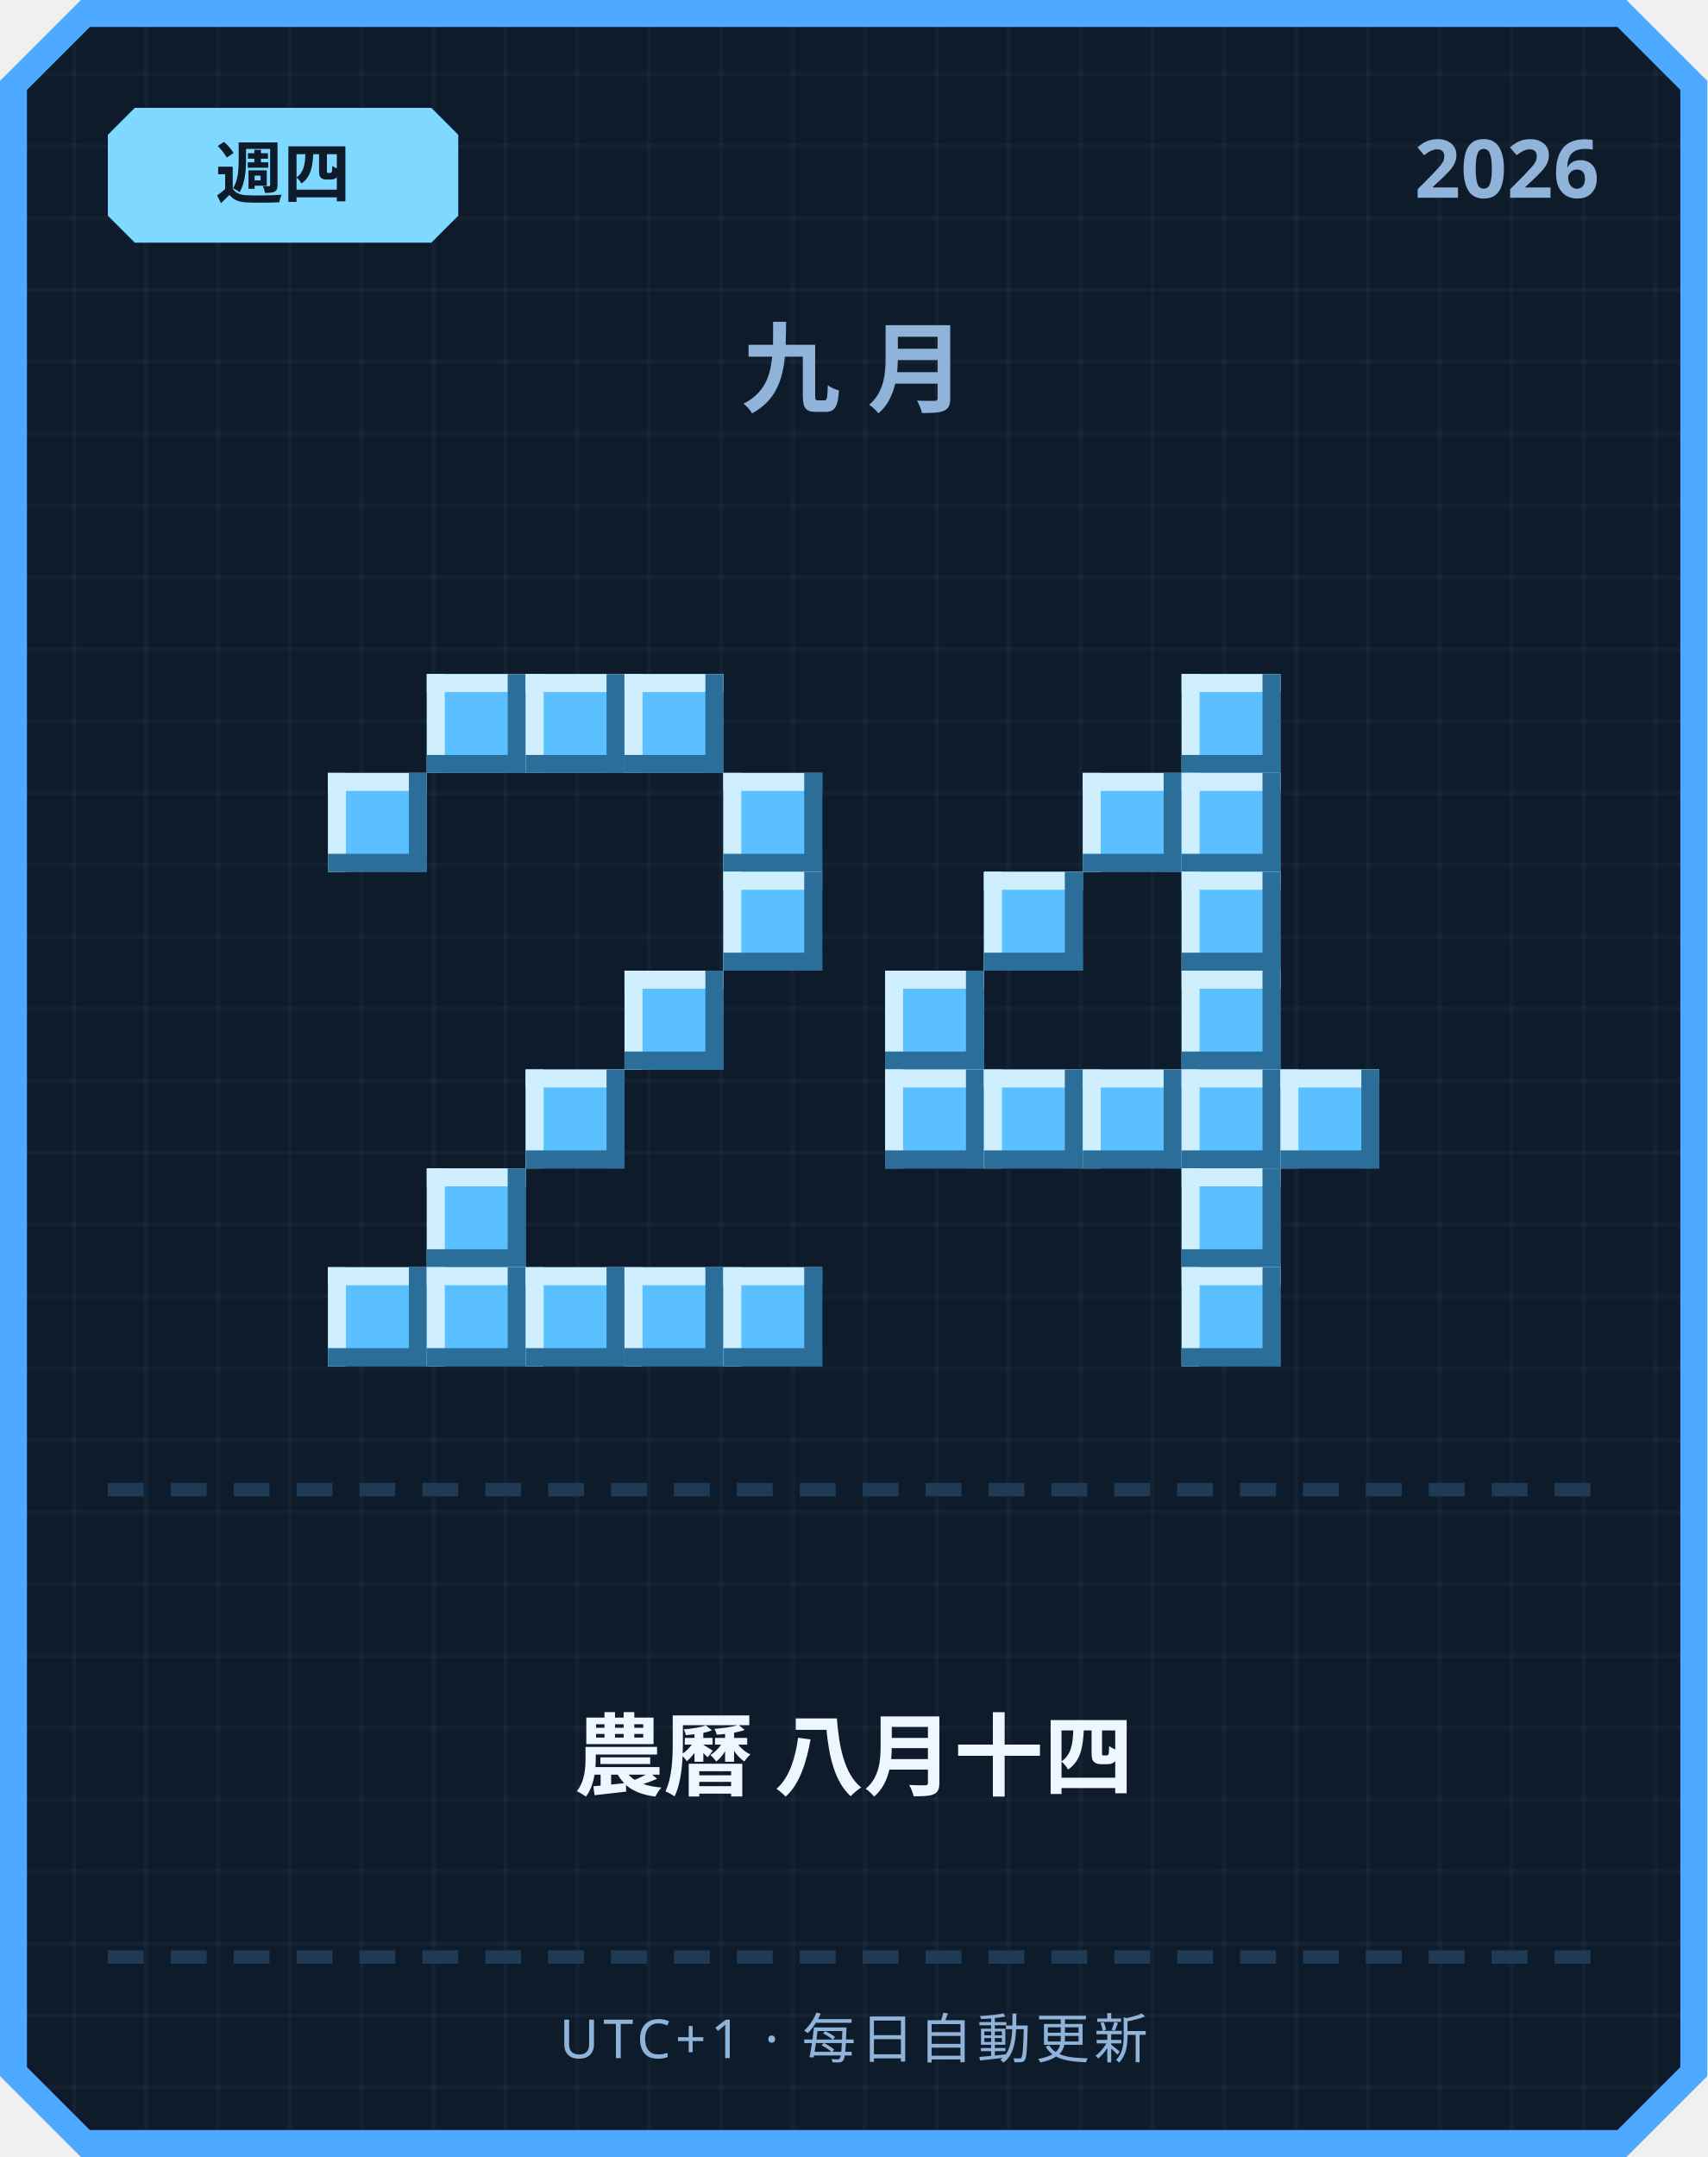
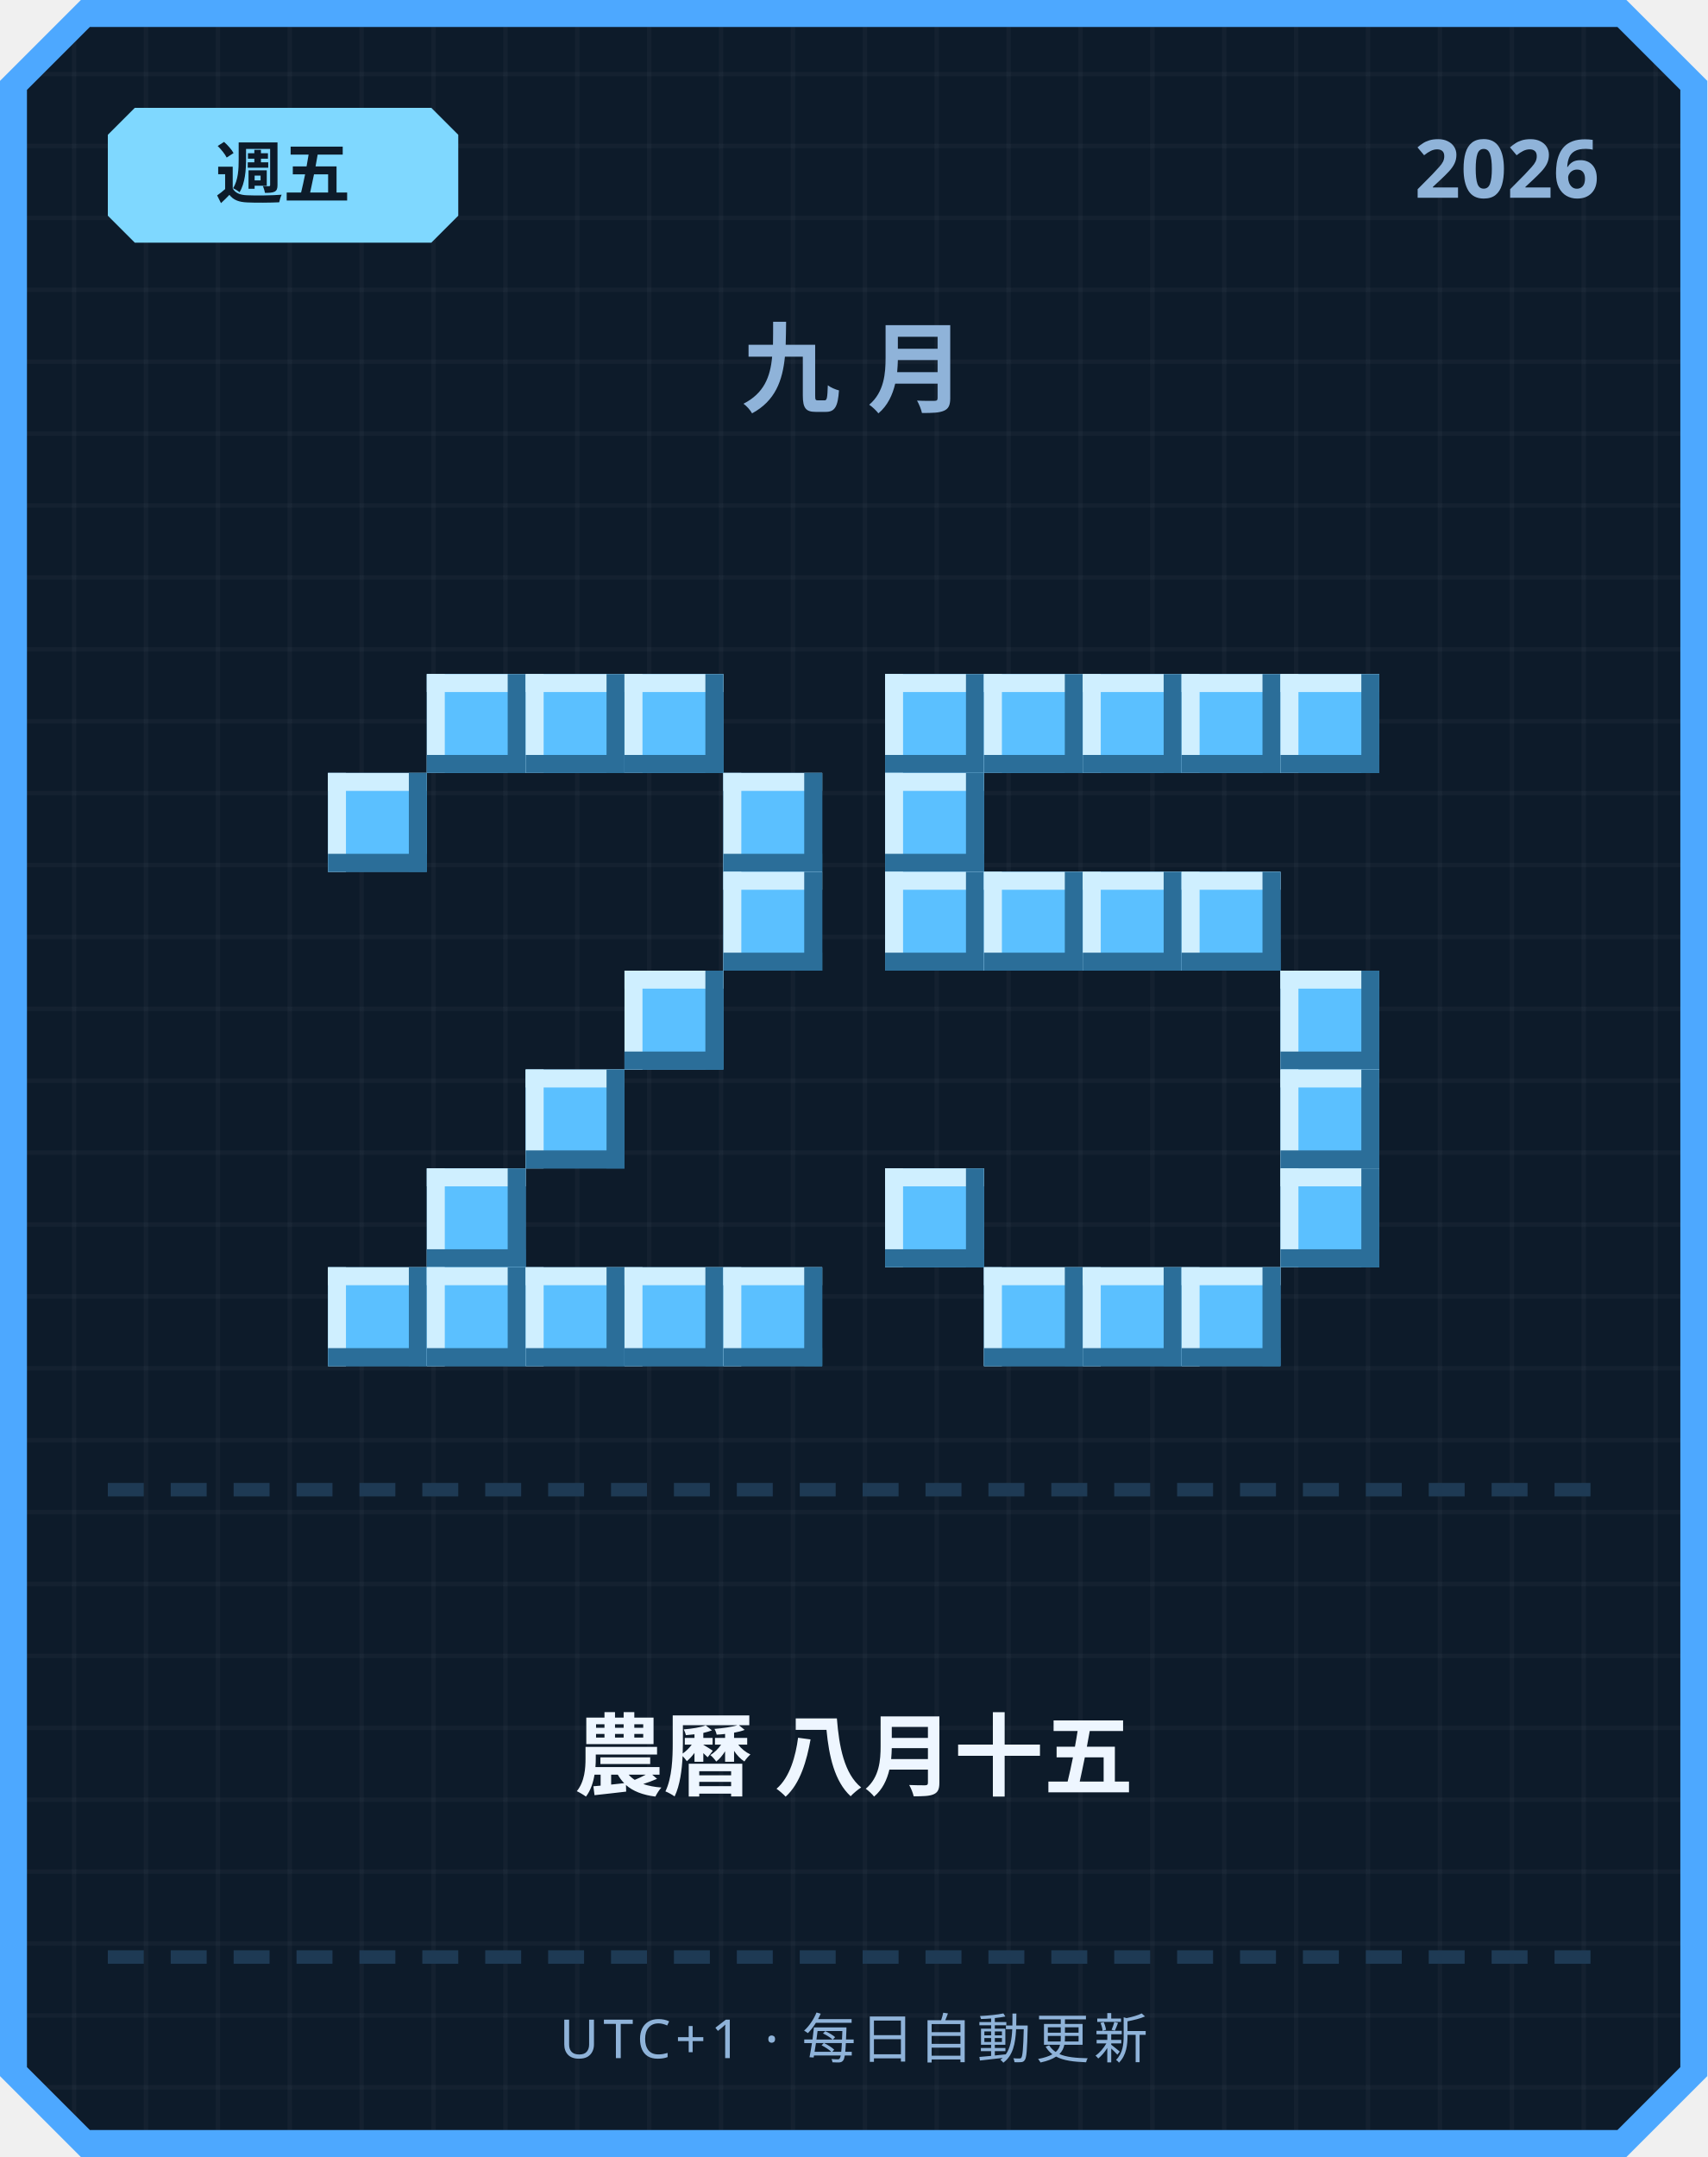
<svg xmlns="http://www.w3.org/2000/svg" width="380" height="480" viewBox="0 0 380 480">
  <defs>
    <pattern id="grid" width="16" height="16" patternUnits="userSpaceOnUse">
      <rect width="16" height="16" fill="#0d1b2a" />
      <rect width="1" height="16" fill="#ffffff" opacity="0.03" />
      <rect width="16" height="1" fill="#ffffff" opacity="0.03" />
    </pattern>
  </defs>
  <path d="M 18,0 L 362,0 L 380,18 L 380,462 L 362,480 L 18,480 L 0,462 L 0,18 Z" fill="#4da8ff" />
  <path d="M 20,6 L 360,6 L 374,20 L 374,460 L 360,474 L 20,474 L 6,460 L 6,20 Z" fill="url(#grid)" />
  <path d="M 30,24 L 96,24 L 102,30 L 102,48 L 96,54 L 30,54 L 24,48 L 24,30 Z" fill="#7fd8ff" />
-   <text x="63" y="44" text-anchor="middle" font-family="'Segoe UI', sans-serif" font-size="15" font-weight="700" fill="#0d1b2a">週四</text>
+   <text x="63" y="44" text-anchor="middle" font-family="'Segoe UI', sans-serif" font-size="15" font-weight="700" fill="#0d1b2a">週五</text>
  <text x="356" y="44" text-anchor="end" font-family="'Segoe UI', sans-serif" font-size="18" font-weight="700" fill="#8fb3d9">2026</text>
  <text x="190" y="90" text-anchor="middle" font-family="'Segoe UI', sans-serif" font-size="22" font-weight="700" letter-spacing="6" fill="#8fb3d9">九月</text>
  <rect x="95" y="150" width="22" height="22" fill="#5bc0ff" />
  <rect x="95" y="150" width="22" height="4" fill="#cfefff" />
  <rect x="95" y="150" width="4" height="22" fill="#cfefff" />
  <rect x="95" y="168" width="22" height="4" fill="#2b6e99" />
  <rect x="113" y="150" width="4" height="22" fill="#2b6e99" />
  <rect x="117" y="150" width="22" height="22" fill="#5bc0ff" />
  <rect x="117" y="150" width="22" height="4" fill="#cfefff" />
  <rect x="117" y="150" width="4" height="22" fill="#cfefff" />
  <rect x="117" y="168" width="22" height="4" fill="#2b6e99" />
  <rect x="135" y="150" width="4" height="22" fill="#2b6e99" />
  <rect x="139" y="150" width="22" height="22" fill="#5bc0ff" />
  <rect x="139" y="150" width="22" height="4" fill="#cfefff" />
  <rect x="139" y="150" width="4" height="22" fill="#cfefff" />
  <rect x="139" y="168" width="22" height="4" fill="#2b6e99" />
  <rect x="157" y="150" width="4" height="22" fill="#2b6e99" />
  <rect x="73" y="172" width="22" height="22" fill="#5bc0ff" />
  <rect x="73" y="172" width="22" height="4" fill="#cfefff" />
  <rect x="73" y="172" width="4" height="22" fill="#cfefff" />
  <rect x="73" y="190" width="22" height="4" fill="#2b6e99" />
  <rect x="91" y="172" width="4" height="22" fill="#2b6e99" />
  <rect x="161" y="172" width="22" height="22" fill="#5bc0ff" />
  <rect x="161" y="172" width="22" height="4" fill="#cfefff" />
  <rect x="161" y="172" width="4" height="22" fill="#cfefff" />
  <rect x="161" y="190" width="22" height="4" fill="#2b6e99" />
  <rect x="179" y="172" width="4" height="22" fill="#2b6e99" />
  <rect x="161" y="194" width="22" height="22" fill="#5bc0ff" />
  <rect x="161" y="194" width="22" height="4" fill="#cfefff" />
  <rect x="161" y="194" width="4" height="22" fill="#cfefff" />
  <rect x="161" y="212" width="22" height="4" fill="#2b6e99" />
  <rect x="179" y="194" width="4" height="22" fill="#2b6e99" />
  <rect x="139" y="216" width="22" height="22" fill="#5bc0ff" />
  <rect x="139" y="216" width="22" height="4" fill="#cfefff" />
  <rect x="139" y="216" width="4" height="22" fill="#cfefff" />
  <rect x="139" y="234" width="22" height="4" fill="#2b6e99" />
  <rect x="157" y="216" width="4" height="22" fill="#2b6e99" />
  <rect x="117" y="238" width="22" height="22" fill="#5bc0ff" />
  <rect x="117" y="238" width="22" height="4" fill="#cfefff" />
  <rect x="117" y="238" width="4" height="22" fill="#cfefff" />
  <rect x="117" y="256" width="22" height="4" fill="#2b6e99" />
  <rect x="135" y="238" width="4" height="22" fill="#2b6e99" />
  <rect x="95" y="260" width="22" height="22" fill="#5bc0ff" />
  <rect x="95" y="260" width="22" height="4" fill="#cfefff" />
  <rect x="95" y="260" width="4" height="22" fill="#cfefff" />
  <rect x="95" y="278" width="22" height="4" fill="#2b6e99" />
  <rect x="113" y="260" width="4" height="22" fill="#2b6e99" />
  <rect x="73" y="282" width="22" height="22" fill="#5bc0ff" />
  <rect x="73" y="282" width="22" height="4" fill="#cfefff" />
  <rect x="73" y="282" width="4" height="22" fill="#cfefff" />
  <rect x="73" y="300" width="22" height="4" fill="#2b6e99" />
  <rect x="91" y="282" width="4" height="22" fill="#2b6e99" />
  <rect x="95" y="282" width="22" height="22" fill="#5bc0ff" />
  <rect x="95" y="282" width="22" height="4" fill="#cfefff" />
  <rect x="95" y="282" width="4" height="22" fill="#cfefff" />
  <rect x="95" y="300" width="22" height="4" fill="#2b6e99" />
  <rect x="113" y="282" width="4" height="22" fill="#2b6e99" />
  <rect x="117" y="282" width="22" height="22" fill="#5bc0ff" />
  <rect x="117" y="282" width="22" height="4" fill="#cfefff" />
  <rect x="117" y="282" width="4" height="22" fill="#cfefff" />
  <rect x="117" y="300" width="22" height="4" fill="#2b6e99" />
  <rect x="135" y="282" width="4" height="22" fill="#2b6e99" />
  <rect x="139" y="282" width="22" height="22" fill="#5bc0ff" />
  <rect x="139" y="282" width="22" height="4" fill="#cfefff" />
  <rect x="139" y="282" width="4" height="22" fill="#cfefff" />
  <rect x="139" y="300" width="22" height="4" fill="#2b6e99" />
  <rect x="157" y="282" width="4" height="22" fill="#2b6e99" />
  <rect x="161" y="282" width="22" height="22" fill="#5bc0ff" />
  <rect x="161" y="282" width="22" height="4" fill="#cfefff" />
  <rect x="161" y="282" width="4" height="22" fill="#cfefff" />
  <rect x="161" y="300" width="22" height="4" fill="#2b6e99" />
  <rect x="179" y="282" width="4" height="22" fill="#2b6e99" />
+   <rect x="197" y="150" width="22" height="22" fill="#5bc0ff" />
+   <rect x="197" y="150" width="22" height="4" fill="#cfefff" />
+   <rect x="197" y="150" width="4" height="22" fill="#cfefff" />
+   <rect x="197" y="168" width="22" height="4" fill="#2b6e99" />
+   <rect x="215" y="150" width="4" height="22" fill="#2b6e99" />
+   <rect x="219" y="150" width="22" height="22" fill="#5bc0ff" />
+   <rect x="219" y="150" width="22" height="4" fill="#cfefff" />
+   <rect x="219" y="150" width="4" height="22" fill="#cfefff" />
+   <rect x="219" y="168" width="22" height="4" fill="#2b6e99" />
+   <rect x="237" y="150" width="4" height="22" fill="#2b6e99" />
+   <rect x="241" y="150" width="22" height="22" fill="#5bc0ff" />
+   <rect x="241" y="150" width="22" height="4" fill="#cfefff" />
+   <rect x="241" y="150" width="4" height="22" fill="#cfefff" />
+   <rect x="241" y="168" width="22" height="4" fill="#2b6e99" />
+   <rect x="259" y="150" width="4" height="22" fill="#2b6e99" />
  <rect x="263" y="150" width="22" height="22" fill="#5bc0ff" />
  <rect x="263" y="150" width="22" height="4" fill="#cfefff" />
  <rect x="263" y="150" width="4" height="22" fill="#cfefff" />
  <rect x="263" y="168" width="22" height="4" fill="#2b6e99" />
  <rect x="281" y="150" width="4" height="22" fill="#2b6e99" />
-   <rect x="241" y="172" width="22" height="22" fill="#5bc0ff" />
-   <rect x="241" y="172" width="22" height="4" fill="#cfefff" />
-   <rect x="241" y="172" width="4" height="22" fill="#cfefff" />
-   <rect x="241" y="190" width="22" height="4" fill="#2b6e99" />
-   <rect x="259" y="172" width="4" height="22" fill="#2b6e99" />
-   <rect x="263" y="172" width="22" height="22" fill="#5bc0ff" />
-   <rect x="263" y="172" width="22" height="4" fill="#cfefff" />
-   <rect x="263" y="172" width="4" height="22" fill="#cfefff" />
-   <rect x="263" y="190" width="22" height="4" fill="#2b6e99" />
-   <rect x="281" y="172" width="4" height="22" fill="#2b6e99" />
+   <rect x="285" y="150" width="22" height="22" fill="#5bc0ff" />
+   <rect x="285" y="150" width="22" height="4" fill="#cfefff" />
+   <rect x="285" y="150" width="4" height="22" fill="#cfefff" />
+   <rect x="285" y="168" width="22" height="4" fill="#2b6e99" />
+   <rect x="303" y="150" width="4" height="22" fill="#2b6e99" />
+   <rect x="197" y="172" width="22" height="22" fill="#5bc0ff" />
+   <rect x="197" y="172" width="22" height="4" fill="#cfefff" />
+   <rect x="197" y="172" width="4" height="22" fill="#cfefff" />
+   <rect x="197" y="190" width="22" height="4" fill="#2b6e99" />
+   <rect x="215" y="172" width="4" height="22" fill="#2b6e99" />
+   <rect x="197" y="194" width="22" height="22" fill="#5bc0ff" />
+   <rect x="197" y="194" width="22" height="4" fill="#cfefff" />
+   <rect x="197" y="194" width="4" height="22" fill="#cfefff" />
+   <rect x="197" y="212" width="22" height="4" fill="#2b6e99" />
+   <rect x="215" y="194" width="4" height="22" fill="#2b6e99" />
  <rect x="219" y="194" width="22" height="22" fill="#5bc0ff" />
  <rect x="219" y="194" width="22" height="4" fill="#cfefff" />
  <rect x="219" y="194" width="4" height="22" fill="#cfefff" />
  <rect x="219" y="212" width="22" height="4" fill="#2b6e99" />
  <rect x="237" y="194" width="4" height="22" fill="#2b6e99" />
+   <rect x="241" y="194" width="22" height="22" fill="#5bc0ff" />
+   <rect x="241" y="194" width="22" height="4" fill="#cfefff" />
+   <rect x="241" y="194" width="4" height="22" fill="#cfefff" />
+   <rect x="241" y="212" width="22" height="4" fill="#2b6e99" />
+   <rect x="259" y="194" width="4" height="22" fill="#2b6e99" />
  <rect x="263" y="194" width="22" height="22" fill="#5bc0ff" />
  <rect x="263" y="194" width="22" height="4" fill="#cfefff" />
  <rect x="263" y="194" width="4" height="22" fill="#cfefff" />
  <rect x="263" y="212" width="22" height="4" fill="#2b6e99" />
  <rect x="281" y="194" width="4" height="22" fill="#2b6e99" />
-   <rect x="197" y="216" width="22" height="22" fill="#5bc0ff" />
-   <rect x="197" y="216" width="22" height="4" fill="#cfefff" />
-   <rect x="197" y="216" width="4" height="22" fill="#cfefff" />
-   <rect x="197" y="234" width="22" height="4" fill="#2b6e99" />
-   <rect x="215" y="216" width="4" height="22" fill="#2b6e99" />
-   <rect x="263" y="216" width="22" height="22" fill="#5bc0ff" />
-   <rect x="263" y="216" width="22" height="4" fill="#cfefff" />
-   <rect x="263" y="216" width="4" height="22" fill="#cfefff" />
-   <rect x="263" y="234" width="22" height="4" fill="#2b6e99" />
-   <rect x="281" y="216" width="4" height="22" fill="#2b6e99" />
-   <rect x="197" y="238" width="22" height="22" fill="#5bc0ff" />
-   <rect x="197" y="238" width="22" height="4" fill="#cfefff" />
-   <rect x="197" y="238" width="4" height="22" fill="#cfefff" />
-   <rect x="197" y="256" width="22" height="4" fill="#2b6e99" />
-   <rect x="215" y="238" width="4" height="22" fill="#2b6e99" />
-   <rect x="219" y="238" width="22" height="22" fill="#5bc0ff" />
-   <rect x="219" y="238" width="22" height="4" fill="#cfefff" />
-   <rect x="219" y="238" width="4" height="22" fill="#cfefff" />
-   <rect x="219" y="256" width="22" height="4" fill="#2b6e99" />
-   <rect x="237" y="238" width="4" height="22" fill="#2b6e99" />
-   <rect x="241" y="238" width="22" height="22" fill="#5bc0ff" />
-   <rect x="241" y="238" width="22" height="4" fill="#cfefff" />
-   <rect x="241" y="238" width="4" height="22" fill="#cfefff" />
-   <rect x="241" y="256" width="22" height="4" fill="#2b6e99" />
-   <rect x="259" y="238" width="4" height="22" fill="#2b6e99" />
-   <rect x="263" y="238" width="22" height="22" fill="#5bc0ff" />
-   <rect x="263" y="238" width="22" height="4" fill="#cfefff" />
-   <rect x="263" y="238" width="4" height="22" fill="#cfefff" />
-   <rect x="263" y="256" width="22" height="4" fill="#2b6e99" />
-   <rect x="281" y="238" width="4" height="22" fill="#2b6e99" />
+   <rect x="285" y="216" width="22" height="22" fill="#5bc0ff" />
+   <rect x="285" y="216" width="22" height="4" fill="#cfefff" />
+   <rect x="285" y="216" width="4" height="22" fill="#cfefff" />
+   <rect x="285" y="234" width="22" height="4" fill="#2b6e99" />
+   <rect x="303" y="216" width="4" height="22" fill="#2b6e99" />
  <rect x="285" y="238" width="22" height="22" fill="#5bc0ff" />
  <rect x="285" y="238" width="22" height="4" fill="#cfefff" />
  <rect x="285" y="238" width="4" height="22" fill="#cfefff" />
  <rect x="285" y="256" width="22" height="4" fill="#2b6e99" />
  <rect x="303" y="238" width="4" height="22" fill="#2b6e99" />
-   <rect x="263" y="260" width="22" height="22" fill="#5bc0ff" />
-   <rect x="263" y="260" width="22" height="4" fill="#cfefff" />
-   <rect x="263" y="260" width="4" height="22" fill="#cfefff" />
-   <rect x="263" y="278" width="22" height="4" fill="#2b6e99" />
-   <rect x="281" y="260" width="4" height="22" fill="#2b6e99" />
+   <rect x="197" y="260" width="22" height="22" fill="#5bc0ff" />
+   <rect x="197" y="260" width="22" height="4" fill="#cfefff" />
+   <rect x="197" y="260" width="4" height="22" fill="#cfefff" />
+   <rect x="197" y="278" width="22" height="4" fill="#2b6e99" />
+   <rect x="215" y="260" width="4" height="22" fill="#2b6e99" />
+   <rect x="285" y="260" width="22" height="22" fill="#5bc0ff" />
+   <rect x="285" y="260" width="22" height="4" fill="#cfefff" />
+   <rect x="285" y="260" width="4" height="22" fill="#cfefff" />
+   <rect x="285" y="278" width="22" height="4" fill="#2b6e99" />
+   <rect x="303" y="260" width="4" height="22" fill="#2b6e99" />
+   <rect x="219" y="282" width="22" height="22" fill="#5bc0ff" />
+   <rect x="219" y="282" width="22" height="4" fill="#cfefff" />
+   <rect x="219" y="282" width="4" height="22" fill="#cfefff" />
+   <rect x="219" y="300" width="22" height="4" fill="#2b6e99" />
+   <rect x="237" y="282" width="4" height="22" fill="#2b6e99" />
+   <rect x="241" y="282" width="22" height="22" fill="#5bc0ff" />
+   <rect x="241" y="282" width="22" height="4" fill="#cfefff" />
+   <rect x="241" y="282" width="4" height="22" fill="#cfefff" />
+   <rect x="241" y="300" width="22" height="4" fill="#2b6e99" />
+   <rect x="259" y="282" width="4" height="22" fill="#2b6e99" />
  <rect x="263" y="282" width="22" height="22" fill="#5bc0ff" />
  <rect x="263" y="282" width="22" height="4" fill="#cfefff" />
  <rect x="263" y="282" width="4" height="22" fill="#cfefff" />
  <rect x="263" y="300" width="22" height="4" fill="#2b6e99" />
  <rect x="281" y="282" width="4" height="22" fill="#2b6e99" />
  <rect x="24" y="330" width="8" height="3" fill="#1e3a54" />
  <rect x="38" y="330" width="8" height="3" fill="#1e3a54" />
  <rect x="52" y="330" width="8" height="3" fill="#1e3a54" />
  <rect x="66" y="330" width="8" height="3" fill="#1e3a54" />
  <rect x="80" y="330" width="8" height="3" fill="#1e3a54" />
  <rect x="94" y="330" width="8" height="3" fill="#1e3a54" />
  <rect x="108" y="330" width="8" height="3" fill="#1e3a54" />
  <rect x="122" y="330" width="8" height="3" fill="#1e3a54" />
  <rect x="136" y="330" width="8" height="3" fill="#1e3a54" />
  <rect x="150" y="330" width="8" height="3" fill="#1e3a54" />
  <rect x="164" y="330" width="8" height="3" fill="#1e3a54" />
  <rect x="178" y="330" width="8" height="3" fill="#1e3a54" />
  <rect x="192" y="330" width="8" height="3" fill="#1e3a54" />
  <rect x="206" y="330" width="8" height="3" fill="#1e3a54" />
  <rect x="220" y="330" width="8" height="3" fill="#1e3a54" />
  <rect x="234" y="330" width="8" height="3" fill="#1e3a54" />
  <rect x="248" y="330" width="8" height="3" fill="#1e3a54" />
  <rect x="262" y="330" width="8" height="3" fill="#1e3a54" />
  <rect x="276" y="330" width="8" height="3" fill="#1e3a54" />
  <rect x="290" y="330" width="8" height="3" fill="#1e3a54" />
  <rect x="304" y="330" width="8" height="3" fill="#1e3a54" />
  <rect x="318" y="330" width="8" height="3" fill="#1e3a54" />
  <rect x="332" y="330" width="8" height="3" fill="#1e3a54" />
  <rect x="346" y="330" width="8" height="3" fill="#1e3a54" />
-   <text x="190" y="398" text-anchor="middle" font-family="'Segoe UI', 'Microsoft JhengHei', sans-serif" font-size="20" font-weight="700" fill="#eef6ff">農曆 八月十四</text>
+   <text x="190" y="398" text-anchor="middle" font-family="'Segoe UI', 'Microsoft JhengHei', sans-serif" font-size="20" font-weight="700" fill="#eef6ff">農曆 八月十五</text>
  <rect x="24" y="434" width="8" height="3" fill="#1e3a54" />
  <rect x="38" y="434" width="8" height="3" fill="#1e3a54" />
  <rect x="52" y="434" width="8" height="3" fill="#1e3a54" />
  <rect x="66" y="434" width="8" height="3" fill="#1e3a54" />
  <rect x="80" y="434" width="8" height="3" fill="#1e3a54" />
  <rect x="94" y="434" width="8" height="3" fill="#1e3a54" />
  <rect x="108" y="434" width="8" height="3" fill="#1e3a54" />
  <rect x="122" y="434" width="8" height="3" fill="#1e3a54" />
  <rect x="136" y="434" width="8" height="3" fill="#1e3a54" />
  <rect x="150" y="434" width="8" height="3" fill="#1e3a54" />
  <rect x="164" y="434" width="8" height="3" fill="#1e3a54" />
  <rect x="178" y="434" width="8" height="3" fill="#1e3a54" />
  <rect x="192" y="434" width="8" height="3" fill="#1e3a54" />
  <rect x="206" y="434" width="8" height="3" fill="#1e3a54" />
  <rect x="220" y="434" width="8" height="3" fill="#1e3a54" />
  <rect x="234" y="434" width="8" height="3" fill="#1e3a54" />
  <rect x="248" y="434" width="8" height="3" fill="#1e3a54" />
  <rect x="262" y="434" width="8" height="3" fill="#1e3a54" />
  <rect x="276" y="434" width="8" height="3" fill="#1e3a54" />
  <rect x="290" y="434" width="8" height="3" fill="#1e3a54" />
  <rect x="304" y="434" width="8" height="3" fill="#1e3a54" />
  <rect x="318" y="434" width="8" height="3" fill="#1e3a54" />
  <rect x="332" y="434" width="8" height="3" fill="#1e3a54" />
  <rect x="346" y="434" width="8" height="3" fill="#1e3a54" />
  <text x="190" y="458" text-anchor="middle" font-family="'Segoe UI', sans-serif" font-size="12" letter-spacing="1" fill="#8fb3d9">UTC+1 · 每日自動更新</text>
</svg>
